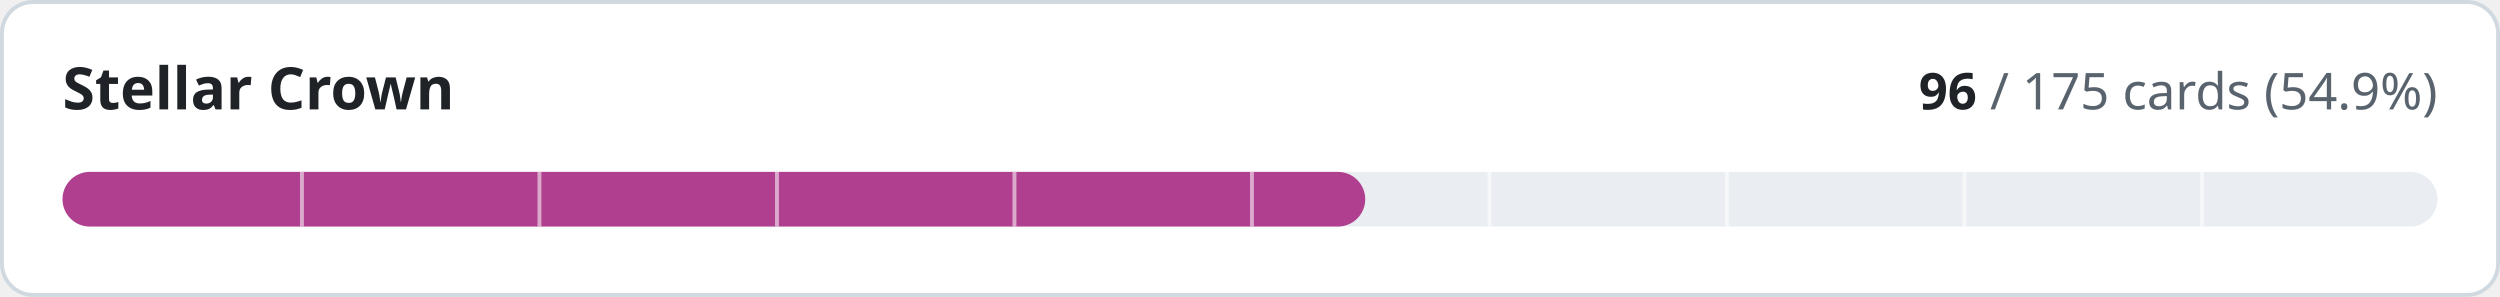
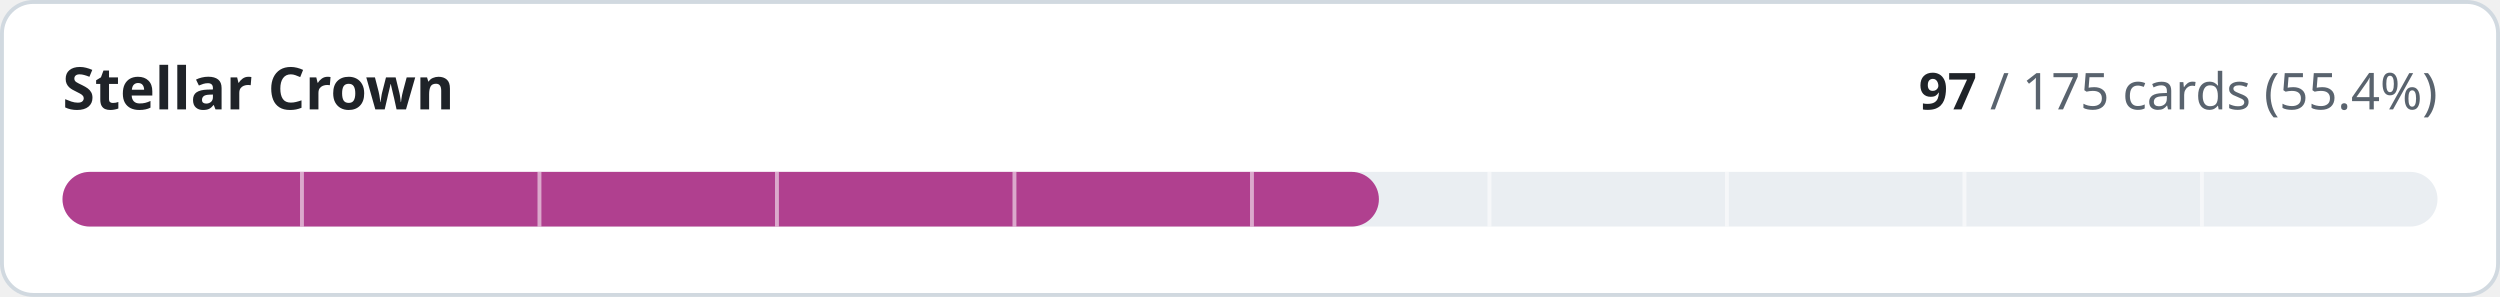
- <svg xmlns="http://www.w3.org/2000/svg" width="640" height="76" viewBox="0 0 640 76" role="img" aria-label="Stellar Crown: 96 of 175 cards implemented">
+ <svg xmlns="http://www.w3.org/2000/svg" width="640" height="76" viewBox="0 0 640 76" role="img" aria-label="Stellar Crown: 97 of 175 cards implemented">
  <style>
.t{fill:#1f2328}.m{fill:#59636e}.trk{fill:#eaeef2}.bd{stroke:#d1d9e0}.bg{fill:#ffffff}
@media (prefers-color-scheme:dark){.t{fill:#f0f6fc}.m{fill:#9198a1}.trk{fill:#262c36}.bd{stroke:#3d444d}.bg{fill:#0d1117}}
text{font-family:-apple-system,BlinkMacSystemFont,'Segoe UI','Noto Sans',Helvetica,Arial,sans-serif;font-variant-numeric:tabular-nums}
</style>
  <rect class="bg bd" x="0.5" y="0.5" width="639" height="75" rx="8" stroke-width="1" />
  <text class="t" x="16" y="28" font-size="15" font-weight="600">Stellar Crown</text>
  <text class="m" x="624" y="28" font-size="13" text-anchor="end">
-     <tspan class="t" font-weight="600">96</tspan> / 175 cards (54.9%)</text>
+     <tspan class="t" font-weight="600">97</tspan> / 175 cards (55.4%)</text>
  <rect class="trk" x="16" y="44" width="608" height="14" rx="7" />
-   <rect x="16" y="44" width="333.5" height="14" rx="7" fill="#b0408f" />
+   <rect x="16" y="44" width="337.0" height="14" rx="7" fill="#b0408f" />
  <rect x="76.8" y="44" width="1" height="14" class="bg" opacity="0.55" />
  <rect x="137.6" y="44" width="1" height="14" class="bg" opacity="0.55" />
  <rect x="198.4" y="44" width="1" height="14" class="bg" opacity="0.55" />
  <rect x="259.2" y="44" width="1" height="14" class="bg" opacity="0.55" />
  <rect x="320.0" y="44" width="1" height="14" class="bg" opacity="0.55" />
  <rect x="380.8" y="44" width="1" height="14" class="bg" opacity="0.55" />
  <rect x="441.6" y="44" width="1" height="14" class="bg" opacity="0.55" />
  <rect x="502.4" y="44" width="1" height="14" class="bg" opacity="0.55" />
  <rect x="563.2" y="44" width="1" height="14" class="bg" opacity="0.55" />
</svg>
